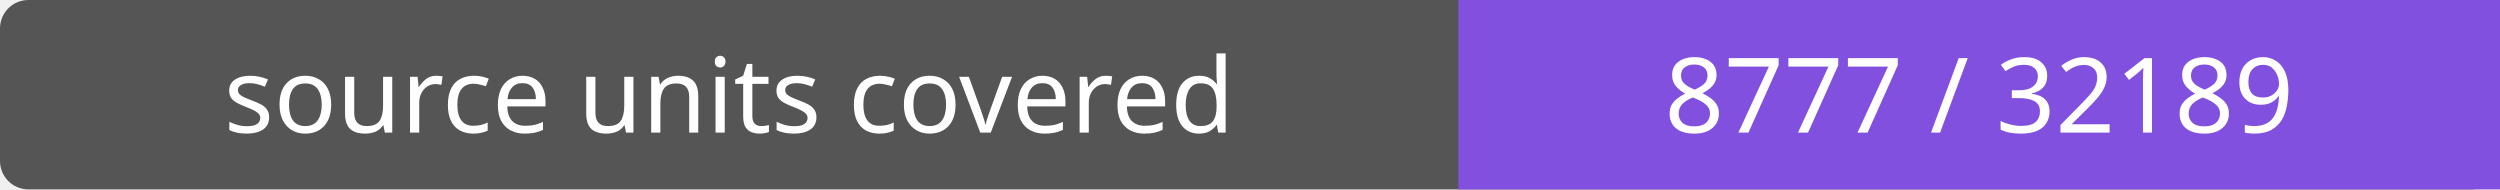
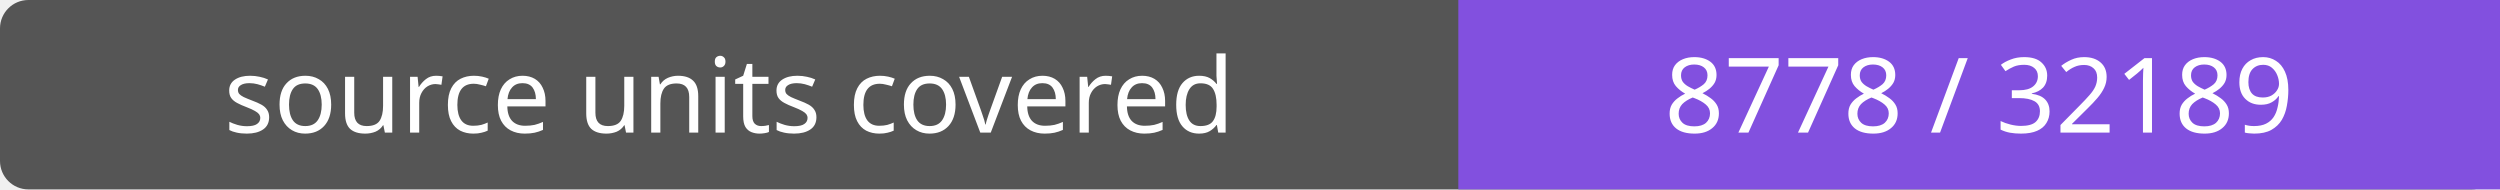
- <svg xmlns="http://www.w3.org/2000/svg" width="264" height="20" role="img" aria-label="source units covered: 8777 / 32189">
+ <svg xmlns="http://www.w3.org/2000/svg" width="264" height="20" role="img" aria-label="source units covered: 8778 / 32189">
  <rect width="264" height="20" rx="3" fill="#555" />
  <path fill="#8250df" d="M154 0h110v20H154z" />
  <g fill="#fff" text-anchor="middle" font-family="Verdana,sans-serif" font-size="11">
    <text x="77.0" y="14">source units covered</text>
-     <text x="209.0" y="14">8777 / 32189</text>
+     <text x="209.0" y="14">8778 / 32189</text>
  </g>
</svg>
